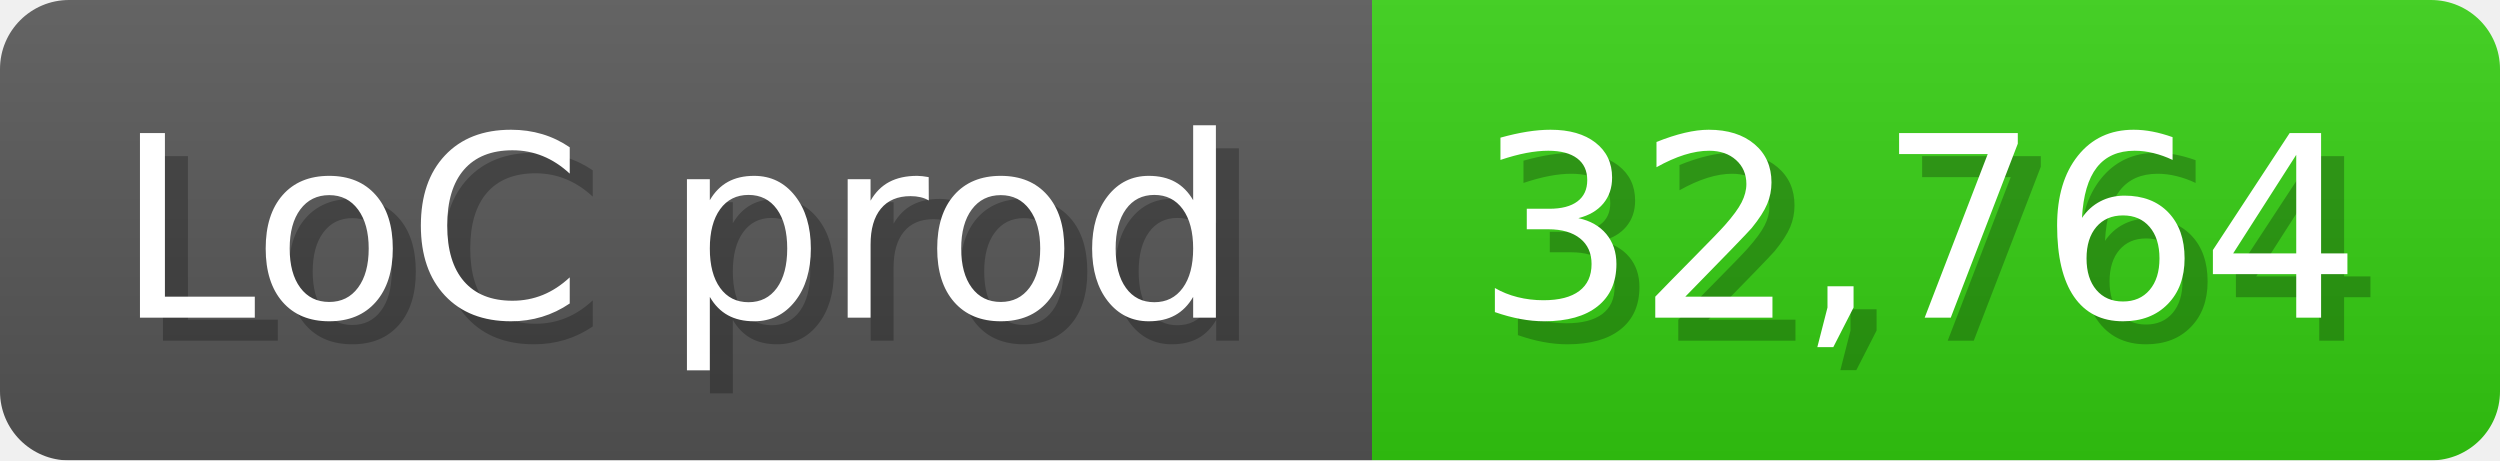
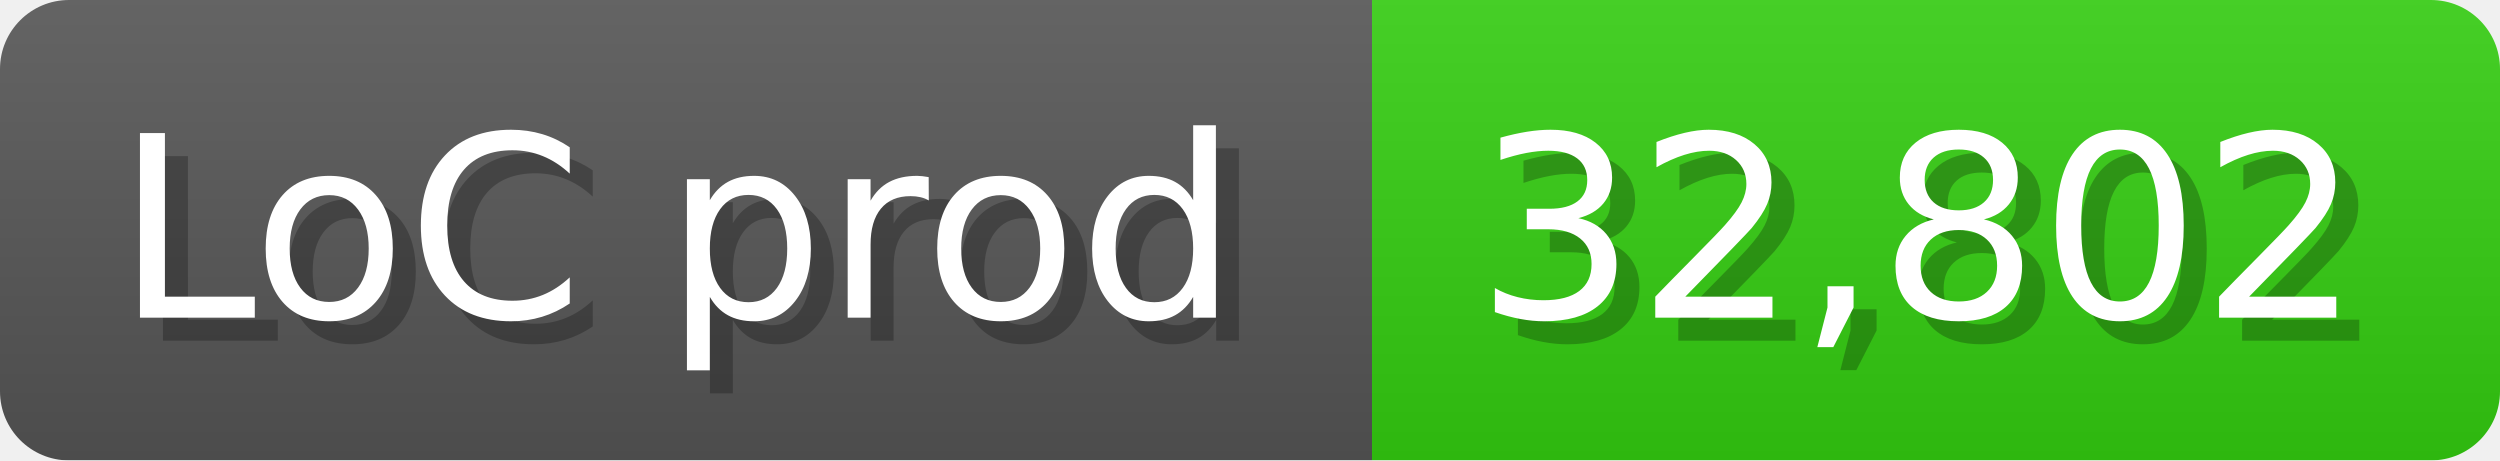
<svg xmlns="http://www.w3.org/2000/svg" width="108.6" height="20" viewBox="0 0 1086 200">
  <linearGradient id="a" x2="0" y2="100%">
    <stop offset="0" stop-opacity=".1" stop-color="#EEE" />
    <stop offset="1" stop-opacity=".1" />
  </linearGradient>
  <mask id="m">
    <rect width="1086" height="200" rx="30" fill="#FFF" />
  </mask>
  <g mask="url(#m)">
    <rect width="596" height="200" fill="#555" />
    <rect width="490" height="200" fill="#3C1" x="596" />
    <rect width="1086" height="200" fill="url(#a)" />
  </g>
  <g fill="#fff" text-anchor="start" font-family="Verdana,DejaVu Sans,sans-serif" font-size="110">
    <text x="60" y="148" textLength="496" fill="#000" opacity="0.25">LoC prod</text>
    <text x="50" y="138" textLength="496">LoC prod</text>
-     <text x="651" y="148" textLength="390" fill="#000" opacity="0.25">32,764</text>
-     <text x="641" y="138" textLength="390">32,764</text>
+     <text x="651" y="148" textLength="390" fill="#000" opacity="0.25">32,802</text>
+     <text x="641" y="138" textLength="390">32,802</text>
  </g>
</svg>
